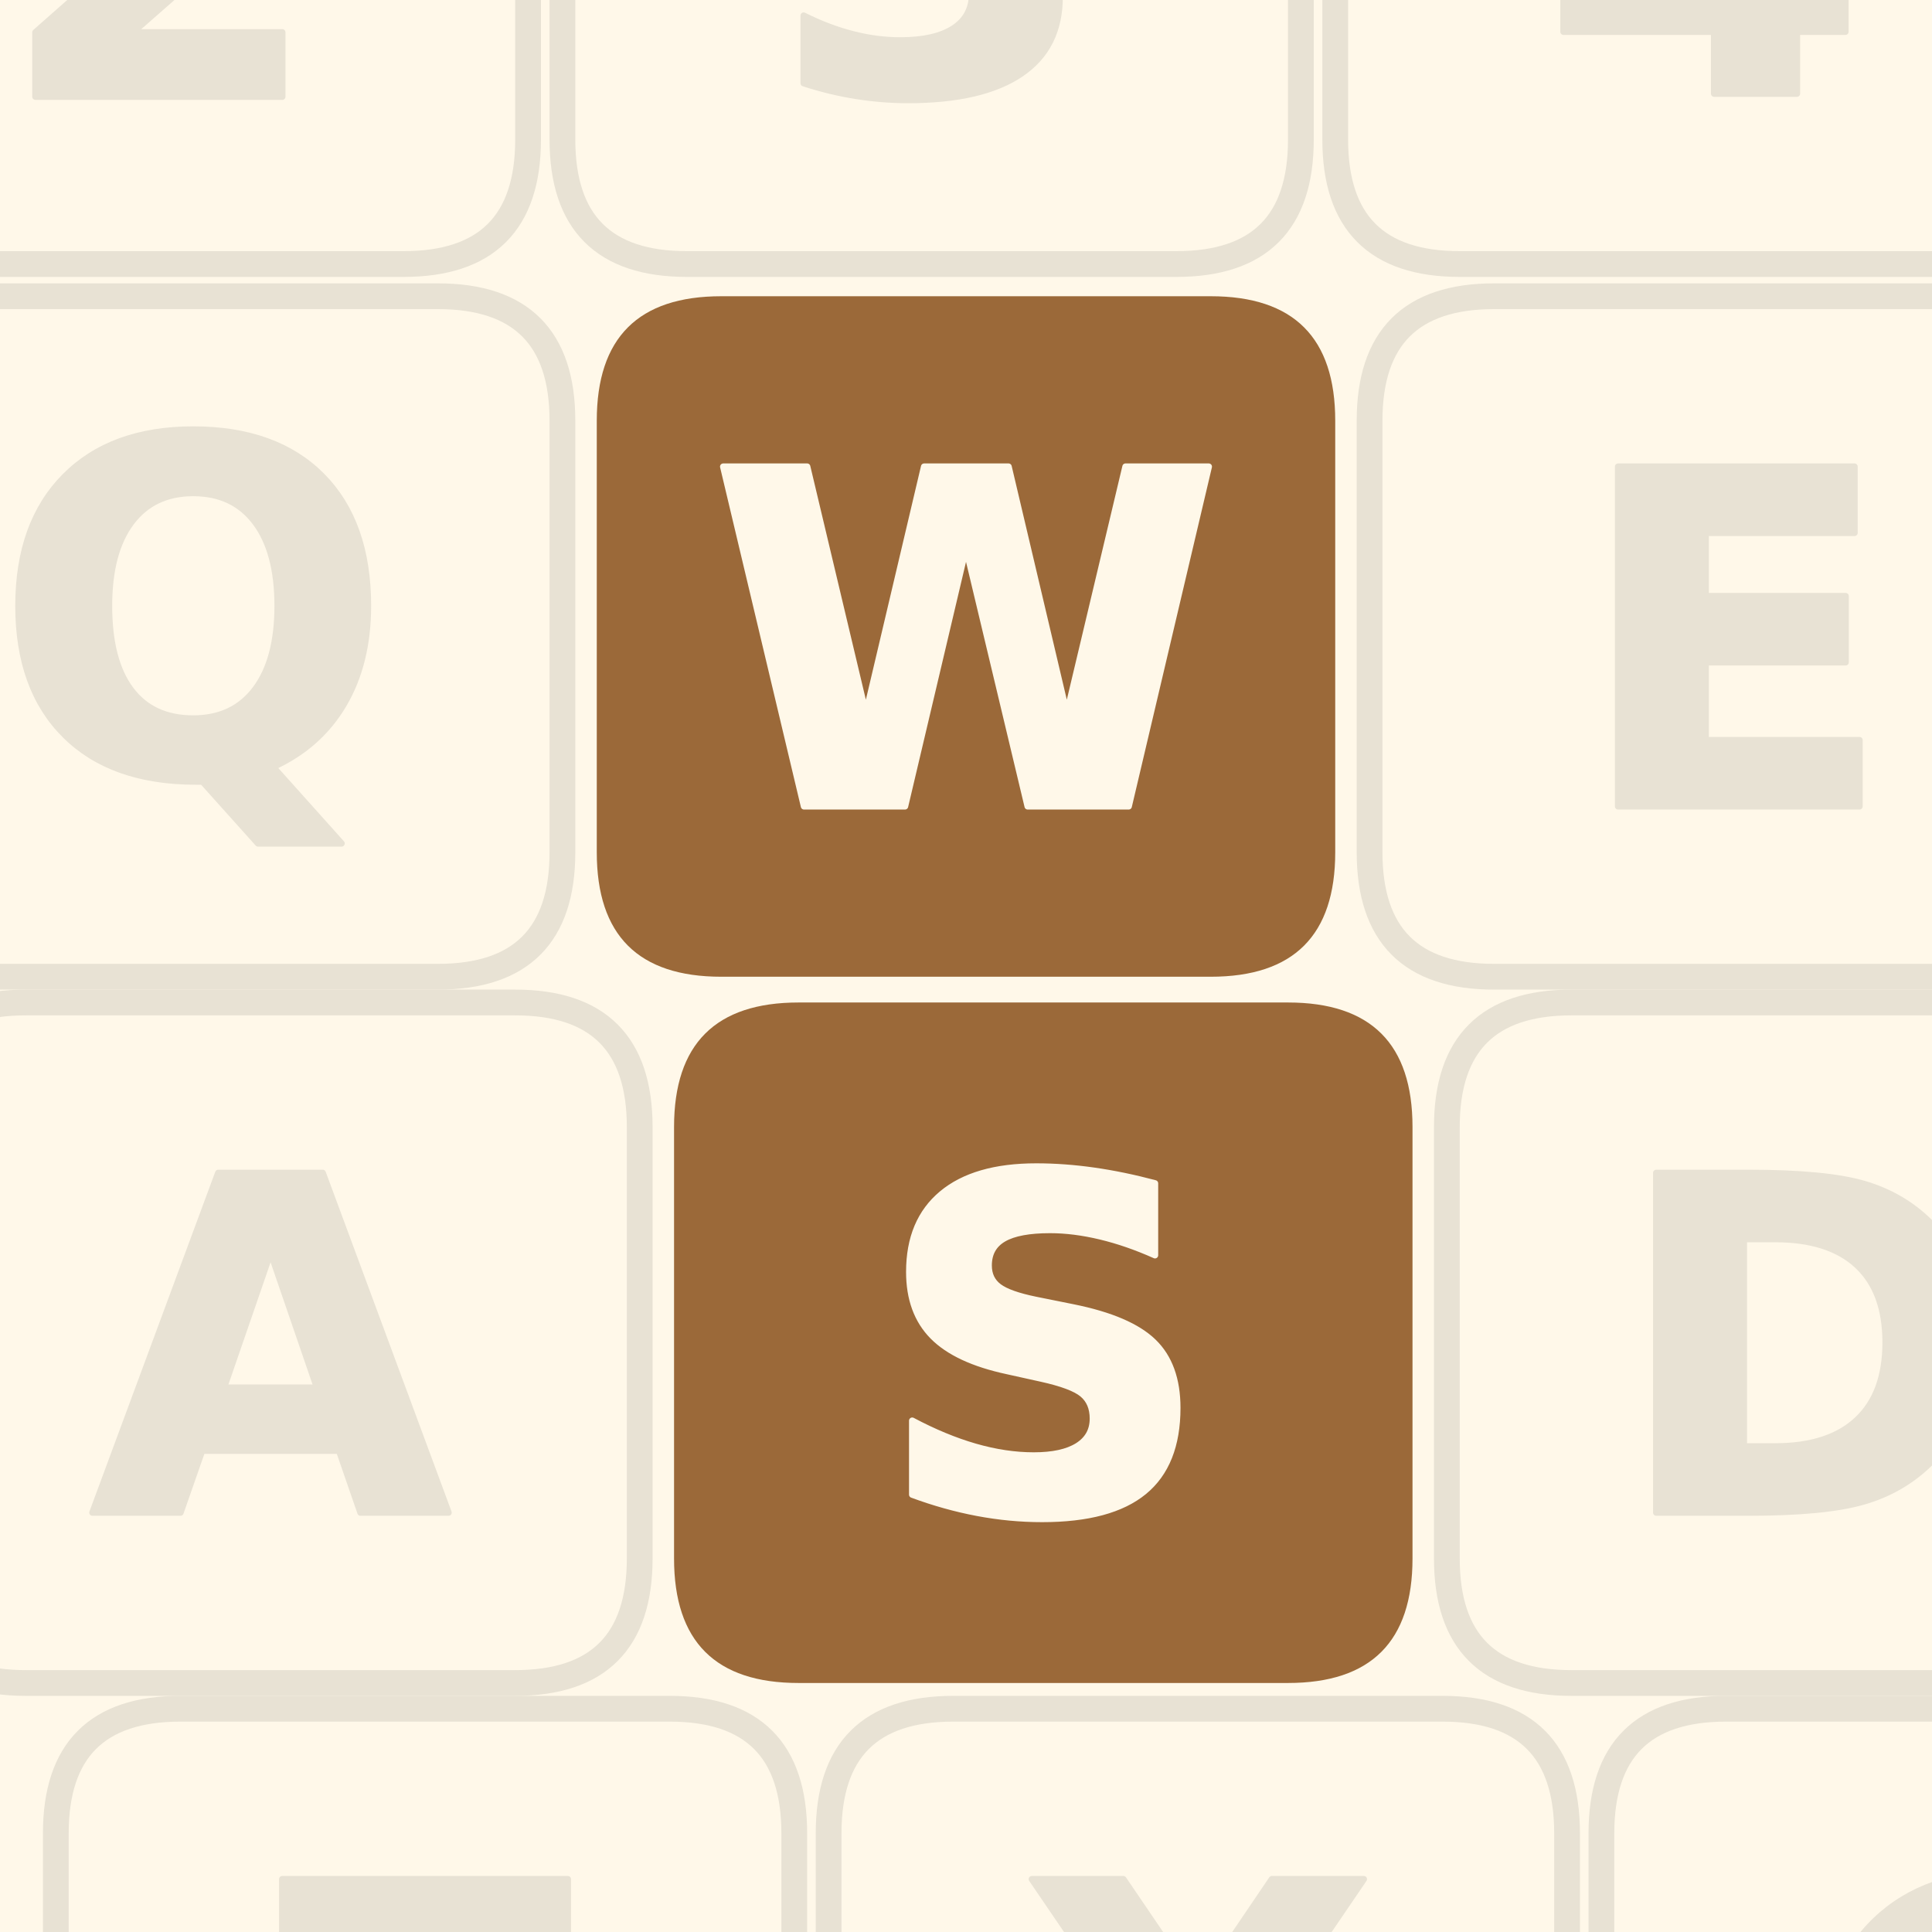
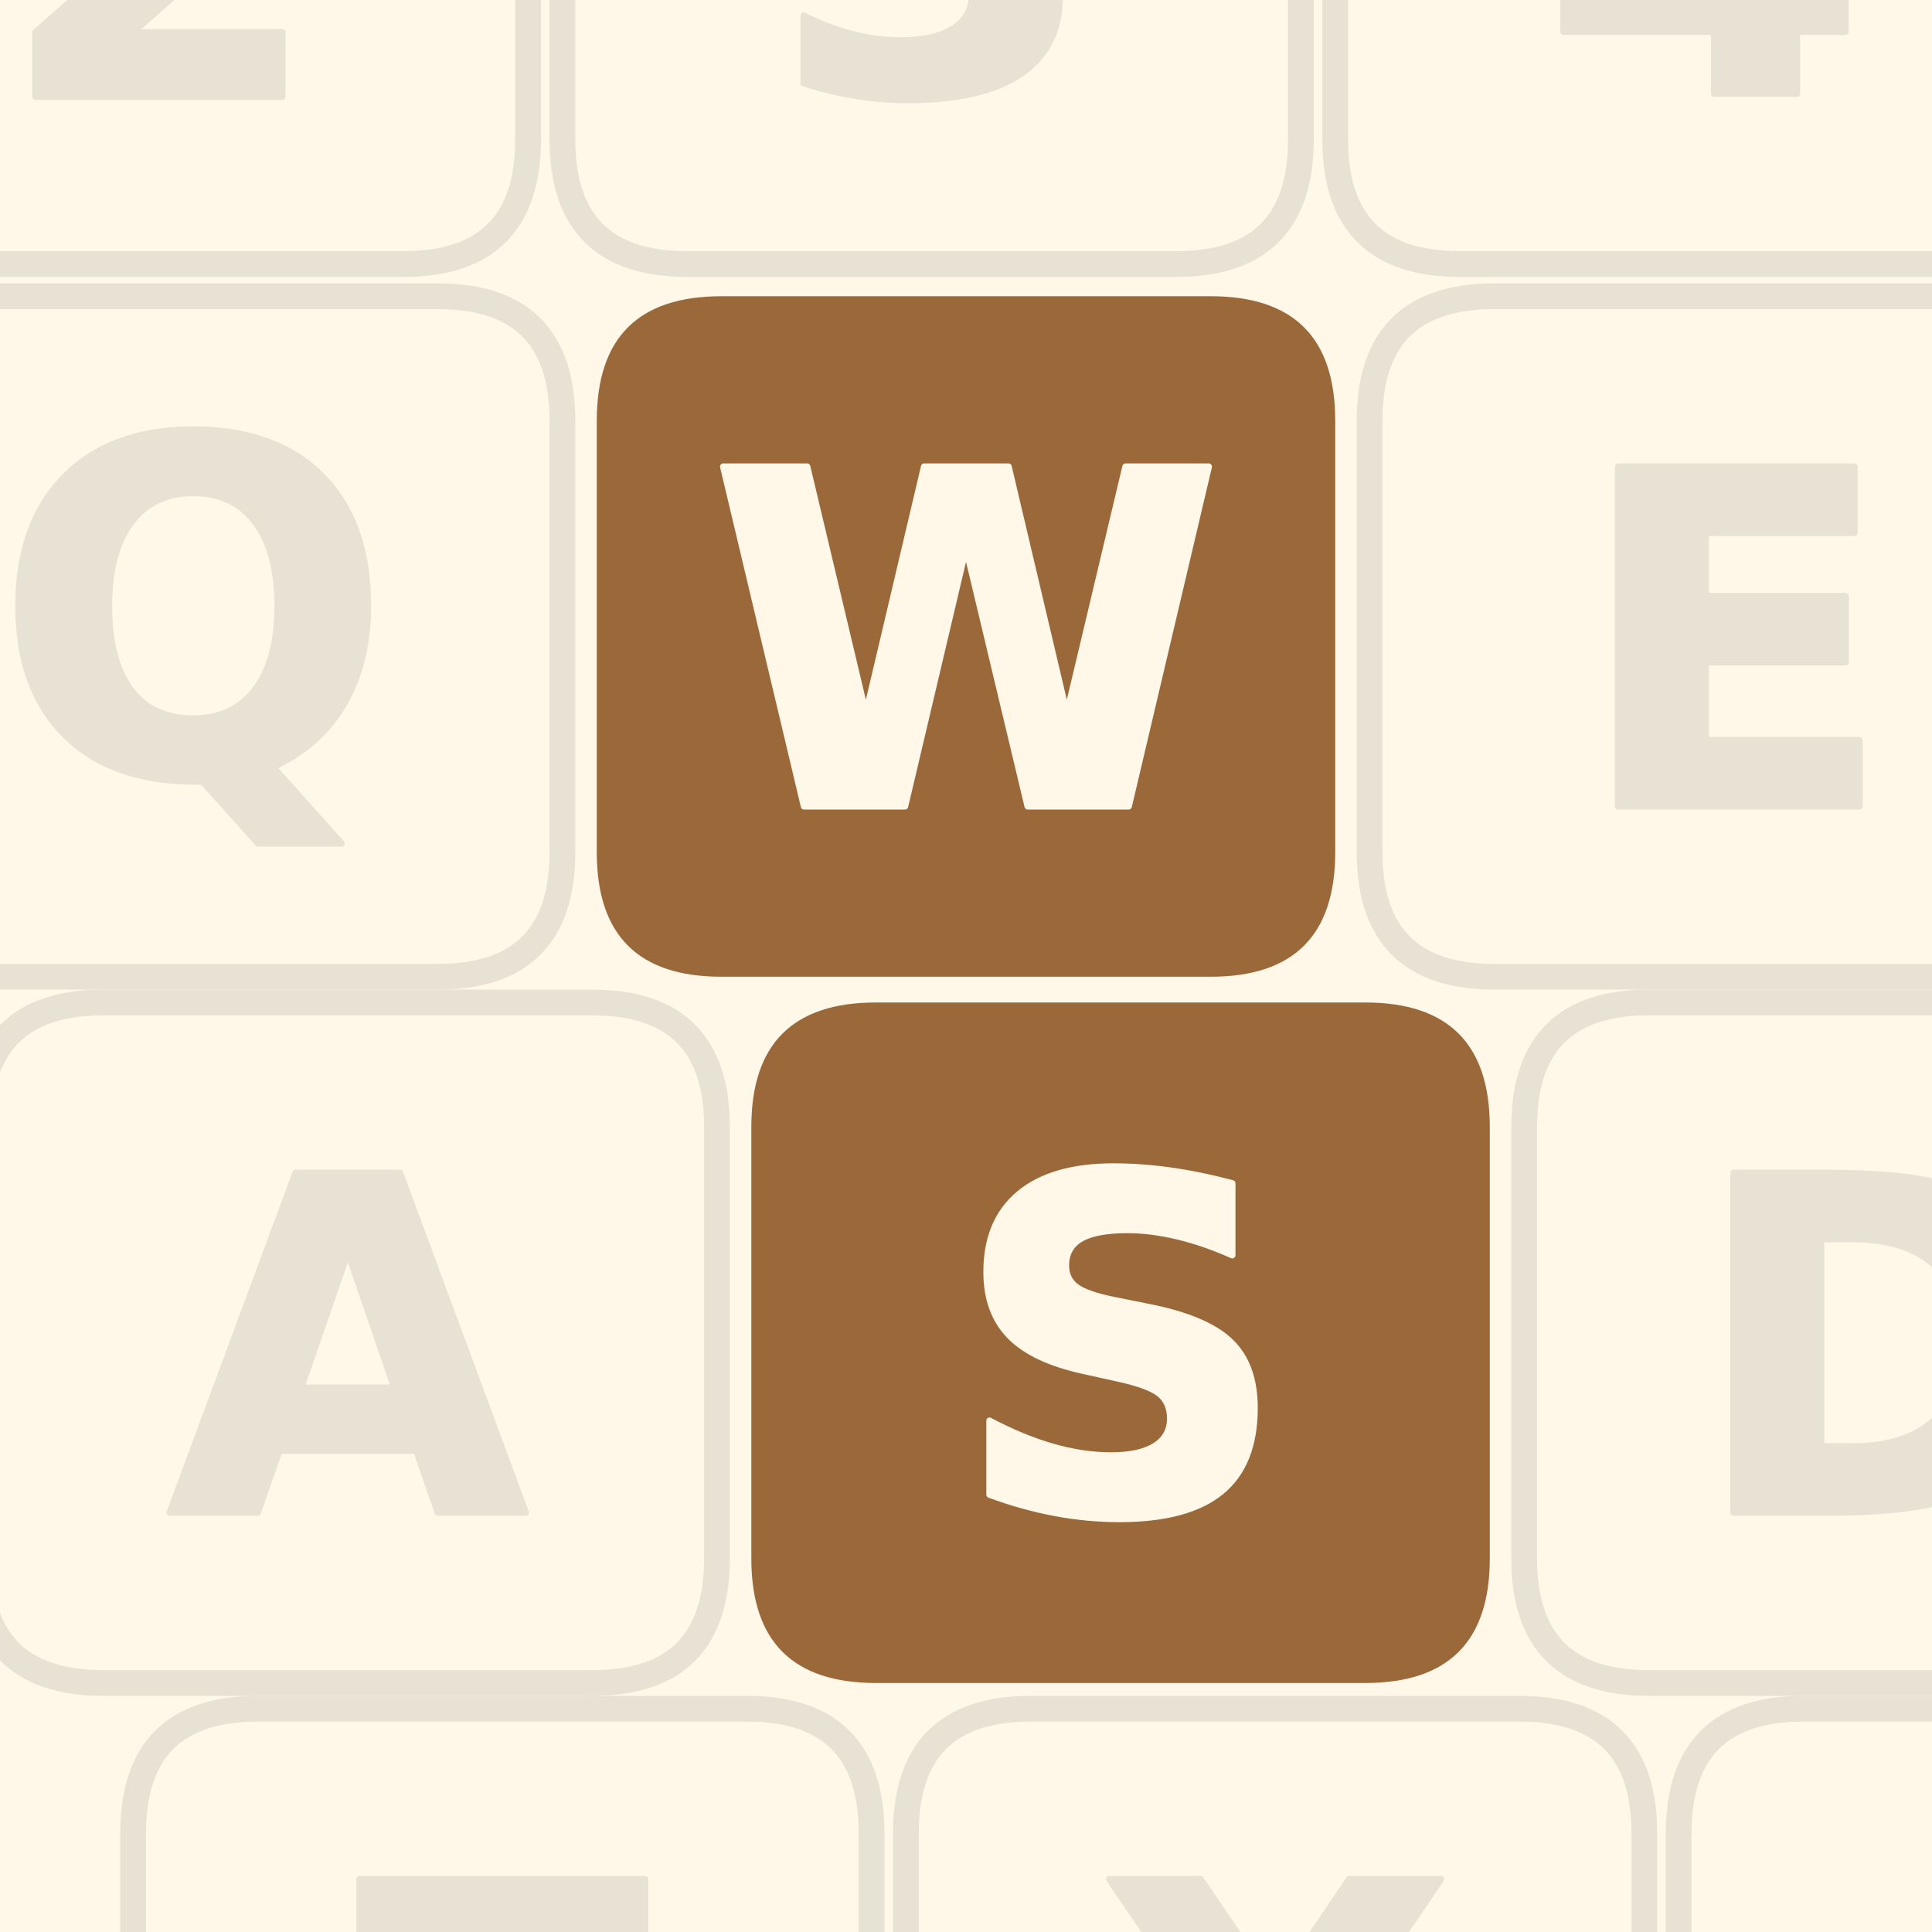
<svg xmlns="http://www.w3.org/2000/svg" width="900" height="900" viewBox="0 0 900 900" fill="none" overflow="hidden" aria-hidden="true" focusable="false">
  <defs>
    <clipPath id="writeshape-_R_0_">
      <path d="M0 0H900V900H0Z" />
    </clipPath>
  </defs>
  <path d="M0 0H900V900H0Z" fill="#fff8e9" />
  <g clip-path="url(#writeshape-_R_0_)">
    <g>
      <g data-key="2">
        <path d="M-40 -194H188Q246 -194 246 -136V65Q246 123 188 123H-40Q-98 123 -98 65V-136Q-98 -194 -40 -194Z" fill="none" stroke="#e8e2d4" stroke-width="12" />
        <path d="M590 283H1247V0H162V283L707 764Q780 830 815.0 893.0Q850 956 850 1024Q850 1129 779.5 1193.0Q709 1257 592 1257Q502 1257 395.0 1218.5Q288 1180 166 1104V1432Q296 1475 423.0 1497.5Q550 1520 672 1520Q940 1520 1088.5 1402.0Q1237 1284 1237 1073Q1237 951 1174.0 845.5Q1111 740 909 563Z" transform="translate(-0.677 45.06) scale(0.106 -0.106)" fill="#e8e2d4" stroke="#e8e2d4" stroke-width="28" stroke-linejoin="round" paint-order="stroke" />
      </g>
      <g data-key="3">
        <path d="M320 -194H548Q606 -194 606 -136V65Q606 123 548 123H320Q262 123 262 65V-136Q262 -194 320 -194Z" fill="none" stroke="#e8e2d4" stroke-width="12" />
        <path d="M954 805Q1105 766 1183.5 669.5Q1262 573 1262 424Q1262 202 1092.0 86.5Q922 -29 596 -29Q481 -29 365.5 -10.5Q250 8 137 45V342Q245 288 351.5 260.5Q458 233 561 233Q714 233 795.5 286.0Q877 339 877 438Q877 540 793.5 592.5Q710 645 547 645H393V893H555Q700 893 771.0 938.5Q842 984 842 1077Q842 1163 773.0 1210.0Q704 1257 578 1257Q485 1257 390.0 1236.0Q295 1215 201 1174V1456Q315 1488 427.0 1504.0Q539 1520 647 1520Q938 1520 1082.5 1424.5Q1227 1329 1227 1137Q1227 1006 1158.0 922.5Q1089 839 954 805Z" transform="translate(359.853 43.523) scale(0.106 -0.106)" fill="#e8e2d4" stroke="#e8e2d4" stroke-width="28" stroke-linejoin="round" paint-order="stroke" />
      </g>
      <g data-key="4">
        <path d="M680 -194H908Q966 -194 966 -136V65Q966 123 908 123H680Q622 123 622 65V-136Q622 -194 680 -194Z" fill="none" stroke="#e8e2d4" stroke-width="12" />
        <path d="M754 1176 332 551H754ZM690 1493H1118V551H1331V272H1118V0H754V272H92V602Z" transform="translate(718.581 43.629) scale(0.106 -0.106)" fill="#e8e2d4" stroke="#e8e2d4" stroke-width="28" stroke-linejoin="round" paint-order="stroke" />
      </g>
      <g data-key="Q">
        <path d="M-24 138H204Q262 138 262 196V397Q262 455 204 455H-24Q-82 455 -82 397V196Q-82 138 -24 138Z" fill="none" stroke="#e8e2d4" stroke-width="12" />
        <path d="M911 -27H881Q512 -27 307.0 177.0Q102 381 102 745Q102 1108 306.5 1314.0Q511 1520 870 1520Q1233 1520 1435.5 1316.0Q1638 1112 1638 745Q1638 493 1530.5 311.0Q1423 129 1221 37L1522 -299H1155ZM870 1241Q694 1241 597.0 1111.0Q500 981 500 745Q500 505 595.0 377.5Q690 250 870 250Q1047 250 1144.0 380.0Q1241 510 1241 745Q1241 981 1144.0 1111.0Q1047 1241 870 1241Z" transform="translate(-2.22 361.213) scale(0.106 -0.106)" fill="#e8e2d4" stroke="#e8e2d4" stroke-width="28" stroke-linejoin="round" paint-order="stroke" />
      </g>
      <g data-key="W">
        <path d="M336 138H564Q622 138 622 196V397Q622 455 564 455H336Q278 455 278 397V196Q278 138 336 138Z" fill="#9b6939" stroke="none" stroke-width="12" />
        <path d="M61 1493H430L688 408L944 1493H1315L1571 408L1829 1493H2195L1843 0H1399L1128 1135L860 0H416Z" transform="translate(330.432 375.629) scale(0.106 -0.106)" fill="#fff8e9" stroke="#fff8e9" stroke-width="28" stroke-linejoin="round" paint-order="stroke" />
      </g>
      <g data-key="E">
        <path d="M696 138H924Q982 138 982 196V397Q982 455 924 455H696Q638 455 638 397V196Q638 138 696 138Z" fill="none" stroke="#e8e2d4" stroke-width="12" />
        <path d="M188 1493H1227V1202H573V924H1188V633H573V291H1249V0H188Z" transform="translate(733.839 375.629) scale(0.106 -0.106)" fill="#e8e2d4" stroke="#e8e2d4" stroke-width="28" stroke-linejoin="round" paint-order="stroke" />
      </g>
      <g data-key="A">
-         <path d="M12 467H240Q298 467 298 525V726Q298 784 240 784H12Q-46 784 -46 726V525Q-46 467 12 467Z" fill="none" stroke="#e8e2d4" stroke-width="12" />
-         <path d="M1094 272H492L397 0H10L563 1493H1022L1575 0H1188ZM588 549H997L793 1143Z" transform="translate(41.995 704.629) scale(0.106 -0.106)" fill="#e8e2d4" stroke="#e8e2d4" stroke-width="28" stroke-linejoin="round" paint-order="stroke" />
+         <path d="M48 467H276Q334 467 334 525V726Q334 784 276 784H48Q-10 784 -10 726V525Q-10 467 48 467Z" fill="none" stroke="#e8e2d4" stroke-width="12" />
+         <path d="M1094 272H492L397 0H10L563 1493H1022L1575 0H1188ZM588 549H997L793 1143Z" transform="translate(77.995 704.629) scale(0.106 -0.106)" fill="#e8e2d4" stroke="#e8e2d4" stroke-width="28" stroke-linejoin="round" paint-order="stroke" />
      </g>
      <g data-key="S">
-         <path d="M372 467H600Q658 467 658 525V726Q658 784 600 784H372Q314 784 314 726V525Q314 467 372 467Z" fill="#9b6939" stroke="none" stroke-width="12" />
-         <path d="M1227 1446V1130Q1104 1185 987.0 1213.0Q870 1241 766 1241Q628 1241 562.0 1203.0Q496 1165 496 1085Q496 1025 540.5 991.5Q585 958 702 934L866 901Q1115 851 1220.0 749.0Q1325 647 1325 459Q1325 212 1178.5 91.5Q1032 -29 731 -29Q589 -29 446.0 -2.0Q303 25 160 78V403Q303 327 436.5 288.5Q570 250 694 250Q820 250 887.0 292.0Q954 334 954 412Q954 482 908.5 520.0Q863 558 727 588L578 621Q354 669 250.5 774.0Q147 879 147 1057Q147 1280 291.0 1400.0Q435 1520 705 1520Q828 1520 958.0 1501.5Q1088 1483 1227 1446Z" transform="translate(407.984 704.523) scale(0.106 -0.106)" fill="#fff8e9" stroke="#fff8e9" stroke-width="28" stroke-linejoin="round" paint-order="stroke" />
+         <path d="M408 467H636Q694 467 694 525V726Q694 784 636 784H408Q350 784 350 726V525Q350 467 408 467Z" fill="#9b6939" stroke="none" stroke-width="12" />
+         <path d="M1227 1446V1130Q1104 1185 987.0 1213.0Q870 1241 766 1241Q628 1241 562.0 1203.0Q496 1165 496 1085Q496 1025 540.5 991.5Q585 958 702 934L866 901Q1115 851 1220.0 749.0Q1325 647 1325 459Q1325 212 1178.5 91.5Q1032 -29 731 -29Q589 -29 446.0 -2.0Q303 25 160 78V403Q303 327 436.5 288.5Q570 250 694 250Q820 250 887.0 292.0Q954 334 954 412Q954 482 908.5 520.0Q863 558 727 588L578 621Q354 669 250.5 774.0Q147 879 147 1057Q147 1280 291.0 1400.0Q435 1520 705 1520Q828 1520 958.0 1501.5Q1088 1483 1227 1446Z" transform="translate(443.984 704.523) scale(0.106 -0.106)" fill="#fff8e9" stroke="#fff8e9" stroke-width="28" stroke-linejoin="round" paint-order="stroke" />
      </g>
      <g data-key="D">
-         <path d="M732 467H960Q1018 467 1018 525V726Q1018 784 960 784H732Q674 784 674 726V525Q674 467 732 467Z" fill="none" stroke="#e8e2d4" stroke-width="12" />
-         <path d="M573 1202V291H711Q947 291 1071.5 408.0Q1196 525 1196 748Q1196 970 1072.0 1086.0Q948 1202 711 1202ZM188 1493H594Q934 1493 1100.5 1444.5Q1267 1396 1386 1280Q1491 1179 1542.0 1047.0Q1593 915 1593 748Q1593 579 1542.0 446.5Q1491 314 1386 213Q1266 97 1098.0 48.5Q930 0 594 0H188Z" transform="translate(751.607 704.629) scale(0.106 -0.106)" fill="#e8e2d4" stroke="#e8e2d4" stroke-width="28" stroke-linejoin="round" paint-order="stroke" />
+         <path d="M768 467H996Q1054 467 1054 525V726Q1054 784 996 784H768Q710 784 710 726V525Q710 467 768 467Z" fill="none" stroke="#e8e2d4" stroke-width="12" />
+         <path d="M573 1202V291H711Q947 291 1071.5 408.0Q1196 525 1196 748Q1196 970 1072.0 1086.0Q948 1202 711 1202ZM188 1493H594Q934 1493 1100.5 1444.5Q1267 1396 1386 1280Q1491 1179 1542.0 1047.0Q1593 915 1593 748Q1593 579 1542.0 446.5Q1491 314 1386 213Q1266 97 1098.0 48.5Q930 0 594 0H188Z" transform="translate(787.607 704.629) scale(0.106 -0.106)" fill="#e8e2d4" stroke="#e8e2d4" stroke-width="28" stroke-linejoin="round" paint-order="stroke" />
      </g>
      <g data-key="Z">
-         <path d="M84 796H312Q370 796 370 854V1055Q370 1113 312 1113H84Q26 1113 26 1055V854Q26 796 84 796Z" fill="none" stroke="#e8e2d4" stroke-width="12" />
-         <path d="M115 1493H1370V1260L569 291H1393V0H92V233L893 1202H115Z" transform="translate(119.295 1033.629) scale(0.106 -0.106)" fill="#e8e2d4" stroke="#e8e2d4" stroke-width="28" stroke-linejoin="round" paint-order="stroke" />
+         <path d="M120 796H348Q406 796 406 854V1055Q406 1113 348 1113H120Q62 1113 62 1055V854Q62 796 120 796Z" fill="none" stroke="#e8e2d4" stroke-width="12" />
+         <path d="M115 1493H1370V1260L569 291H1393V0H92V233L893 1202H115Z" transform="translate(155.295 1033.629) scale(0.106 -0.106)" fill="#e8e2d4" stroke="#e8e2d4" stroke-width="28" stroke-linejoin="round" paint-order="stroke" />
      </g>
      <g data-key="X">
-         <path d="M444 796H672Q730 796 730 854V1055Q730 1113 672 1113H444Q386 1113 386 1055V854Q386 796 444 796Z" fill="none" stroke="#e8e2d4" stroke-width="12" />
-         <path d="M1020 762 1538 0H1137L788 510L442 0H39L557 762L59 1493H461L788 1012L1114 1493H1518Z" transform="translate(474.419 1033.629) scale(0.106 -0.106)" fill="#e8e2d4" stroke="#e8e2d4" stroke-width="28" stroke-linejoin="round" paint-order="stroke" />
+         <path d="M480 796H708Q766 796 766 854V1055Q766 1113 708 1113H480Q422 1113 422 1055V854Q422 796 480 796Z" fill="none" stroke="#e8e2d4" stroke-width="12" />
+         <path d="M1020 762 1538 0H1137L788 510L442 0H39L557 762L59 1493H461L788 1012L1114 1493H1518Z" transform="translate(510.419 1033.629) scale(0.106 -0.106)" fill="#e8e2d4" stroke="#e8e2d4" stroke-width="28" stroke-linejoin="round" paint-order="stroke" />
      </g>
      <g data-key="C">
-         <path d="M804 796H1032Q1090 796 1090 854V1055Q1090 1113 1032 1113H804Q746 1113 746 1055V854Q746 796 804 796Z" fill="none" stroke="#e8e2d4" stroke-width="12" />
-         <path d="M1372 82Q1266 27 1151.0 -1.0Q1036 -29 911 -29Q538 -29 320.0 179.5Q102 388 102 745Q102 1103 320.0 1311.5Q538 1520 911 1520Q1036 1520 1151.0 1492.0Q1266 1464 1372 1409V1100Q1265 1173 1161.0 1207.0Q1057 1241 942 1241Q736 1241 618.0 1109.0Q500 977 500 745Q500 514 618.0 382.0Q736 250 942 250Q1057 250 1161.0 284.0Q1265 318 1372 391Z" transform="translate(839.878 1033.523) scale(0.106 -0.106)" fill="#e8e2d4" stroke="#e8e2d4" stroke-width="28" stroke-linejoin="round" paint-order="stroke" />
+         <path d="M840 796H1068Q1126 796 1126 854V1055Q1126 1113 1068 1113H840Q782 1113 782 1055V854Q782 796 840 796Z" fill="none" stroke="#e8e2d4" stroke-width="12" />
+         <path d="M1372 82Q1266 27 1151.0 -1.0Q1036 -29 911 -29Q538 -29 320.0 179.5Q102 388 102 745Q102 1103 320.0 1311.5Q538 1520 911 1520Q1036 1520 1151.0 1492.0Q1266 1464 1372 1409V1100Q1265 1173 1161.0 1207.0Q1057 1241 942 1241Q736 1241 618.0 1109.0Q500 977 500 745Q500 514 618.0 382.0Q736 250 942 250Q1057 250 1161.0 284.0Q1265 318 1372 391Z" transform="translate(875.878 1033.523) scale(0.106 -0.106)" fill="#e8e2d4" stroke="#e8e2d4" stroke-width="28" stroke-linejoin="round" paint-order="stroke" />
      </g>
    </g>
  </g>
</svg>
